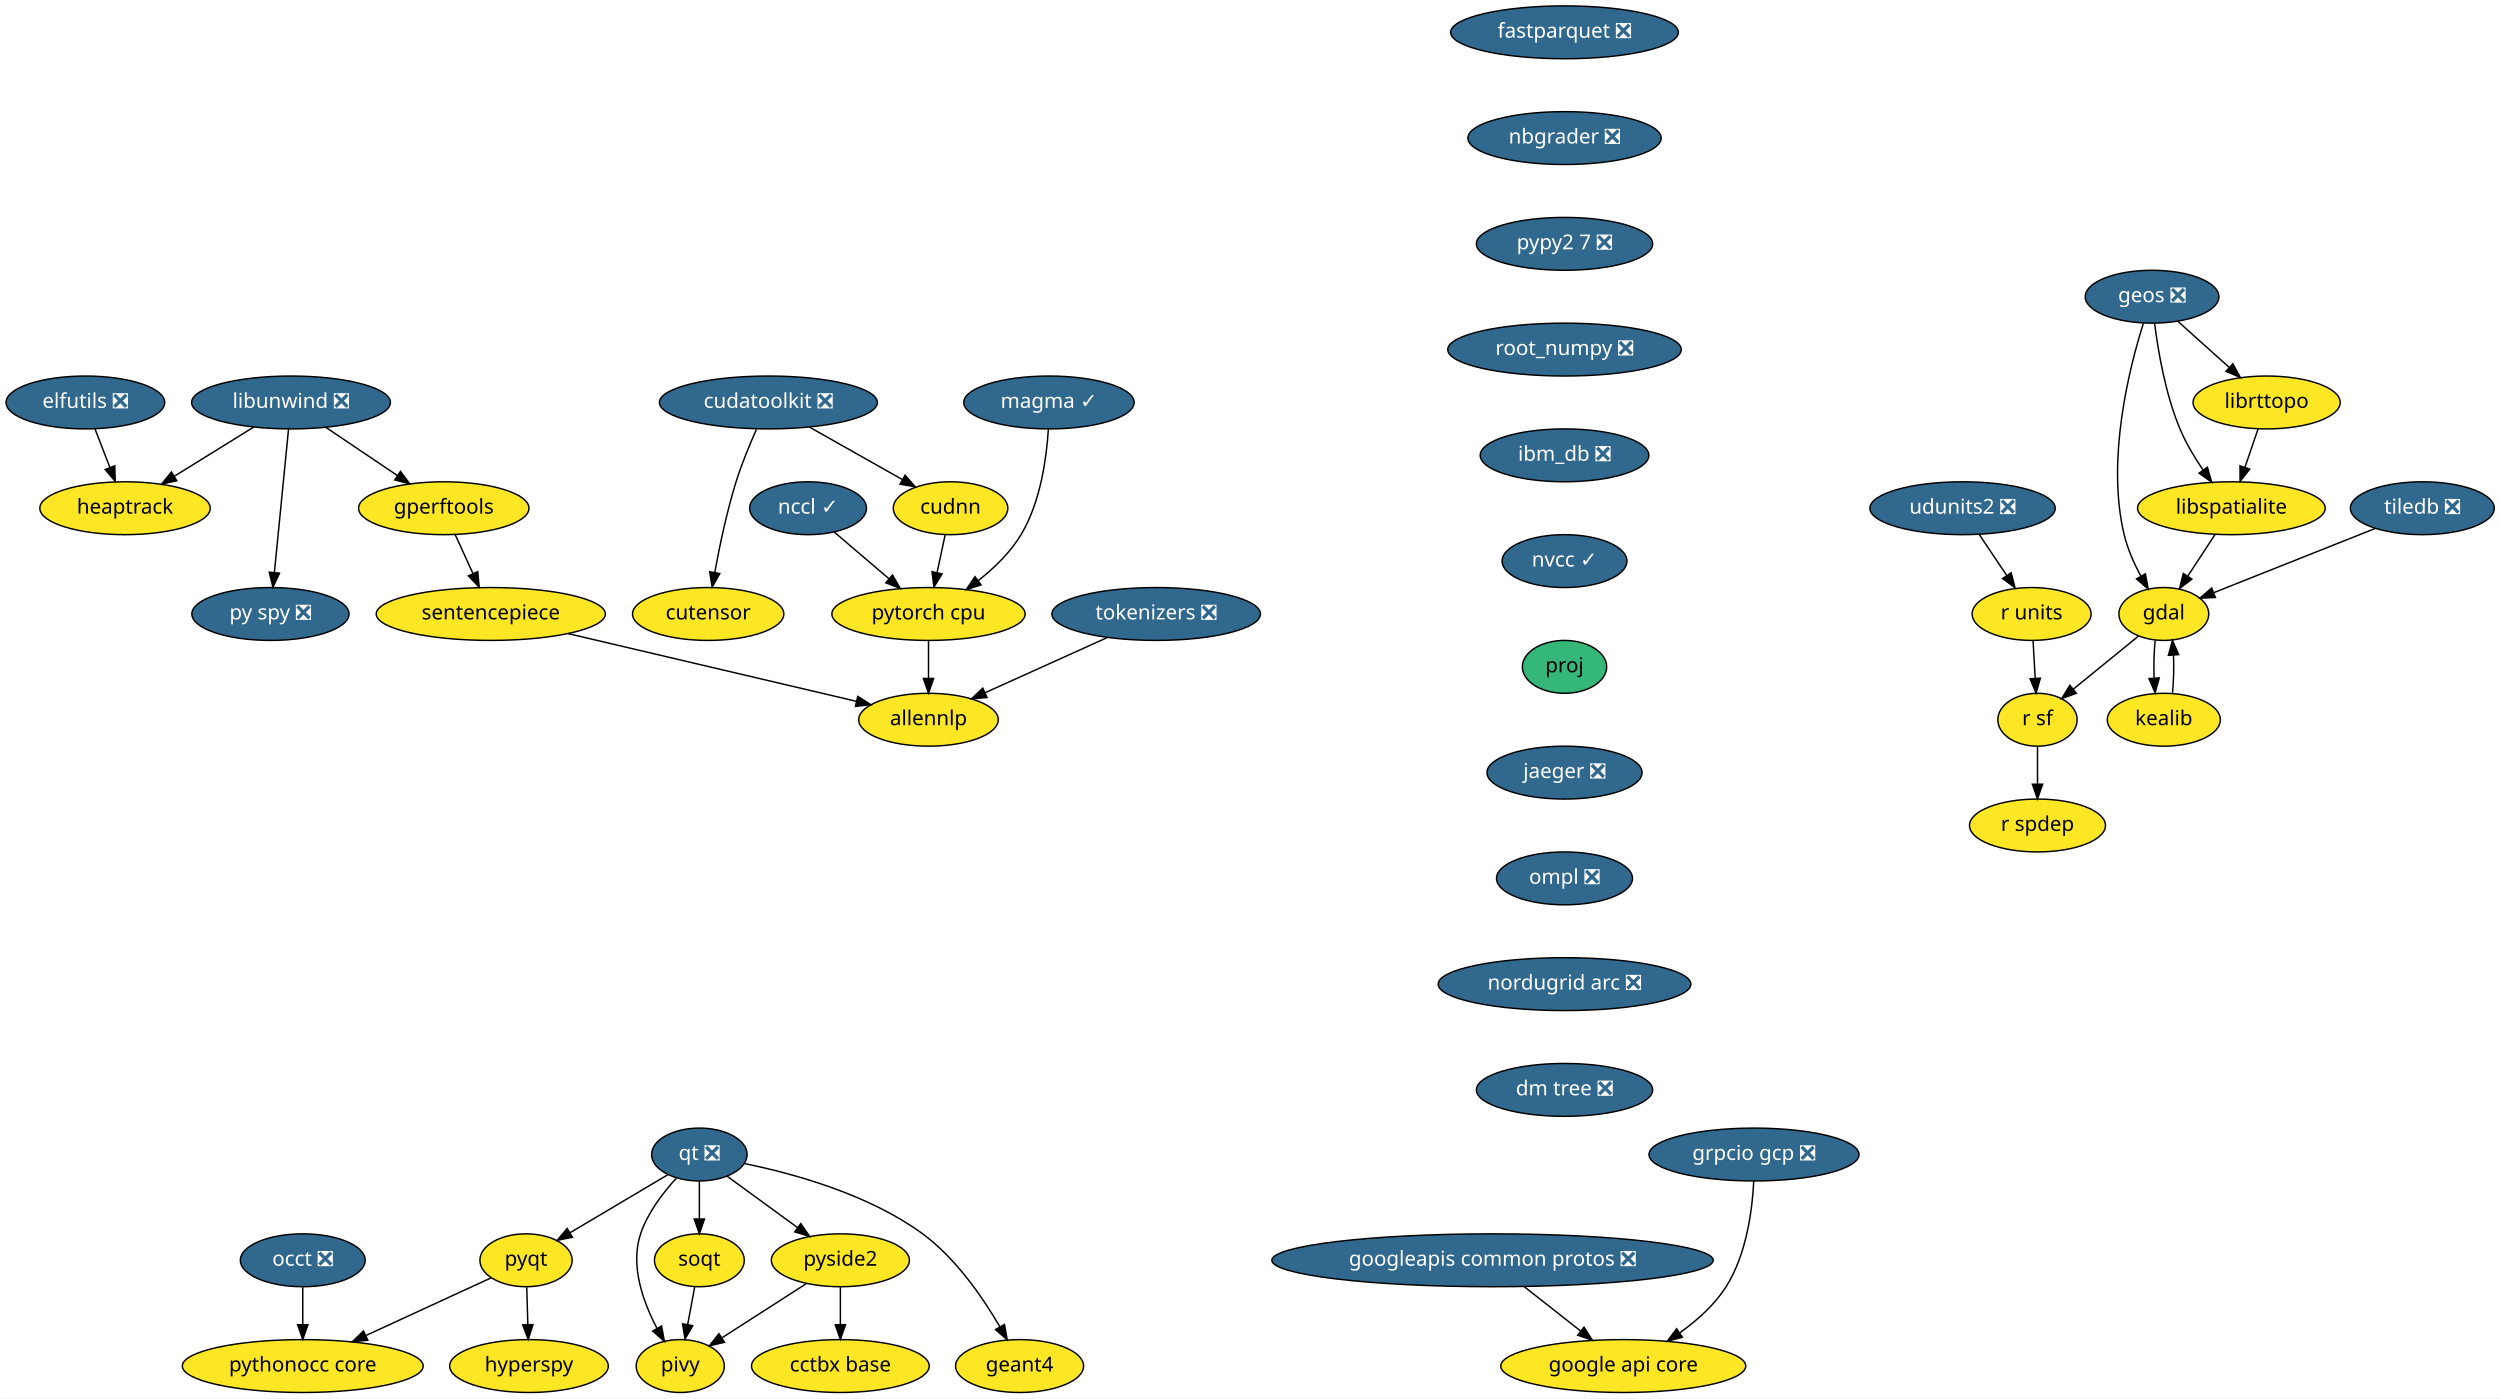
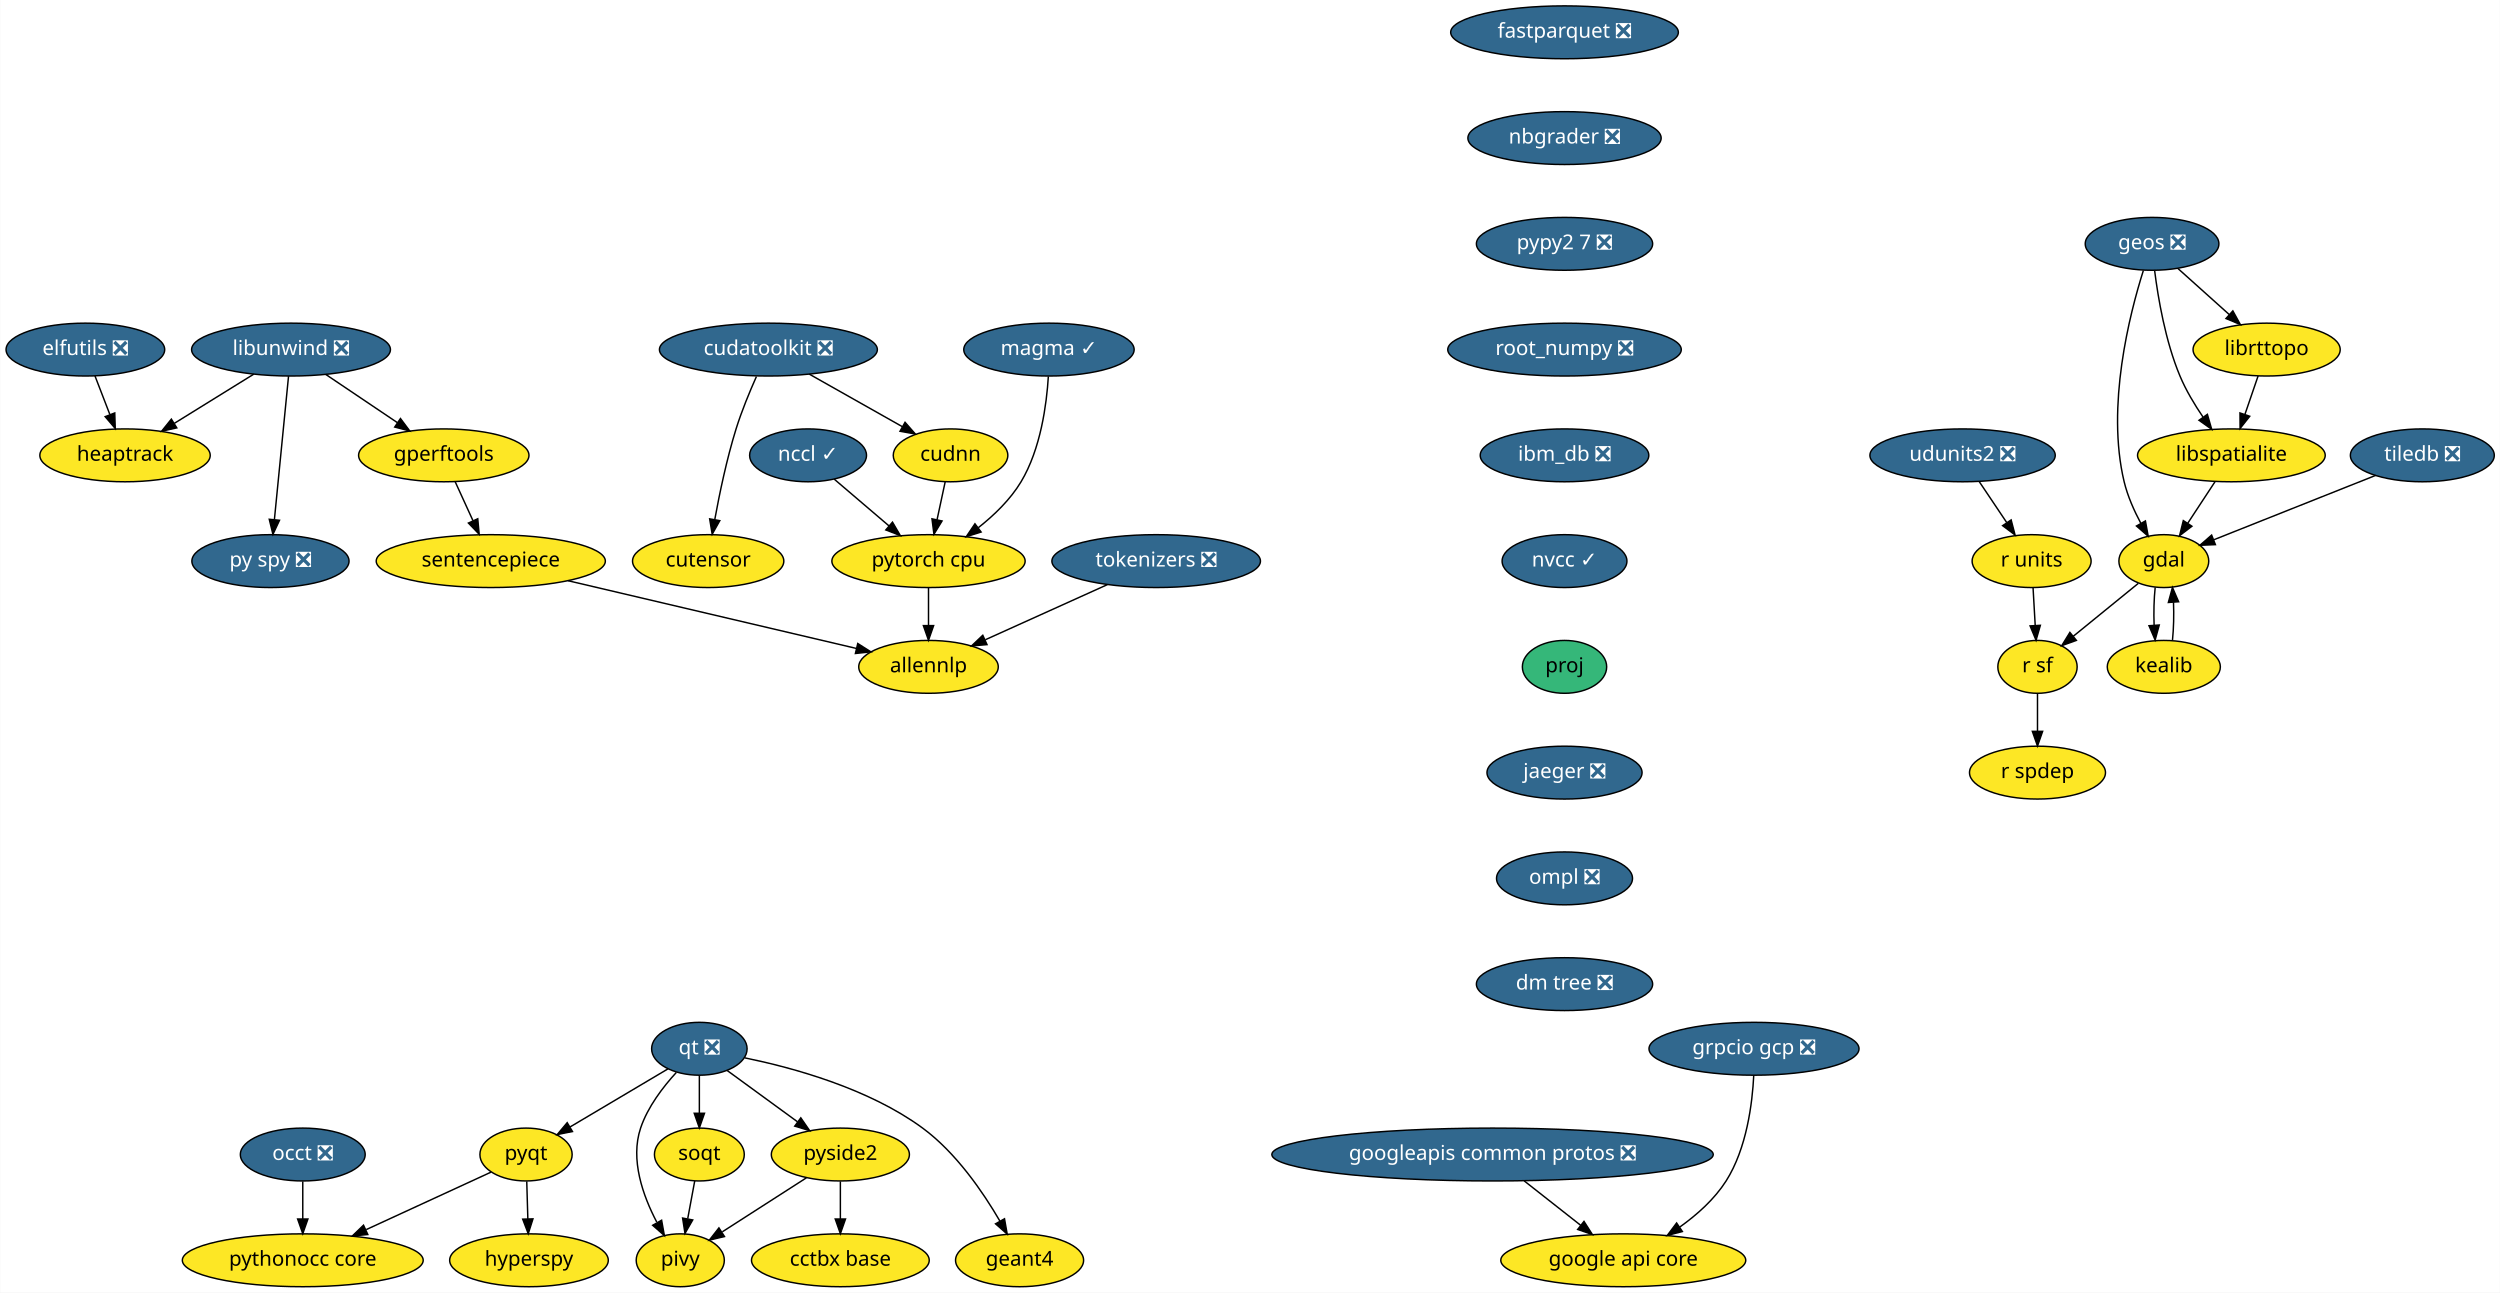
- <svg xmlns="http://www.w3.org/2000/svg" xmlns:xlink="http://www.w3.org/1999/xlink" width="1702pt" height="952pt" viewBox="0.00 0.00 1701.75 952.00">
-   <g id="graph0" class="graph" transform="scale(1 1) rotate(0) translate(4 948)">
-     <polygon fill="white" stroke="transparent" points="-4,4 -4,-948 1697.75,-948 1697.75,4 -4,4" />
+ <svg xmlns="http://www.w3.org/2000/svg" xmlns:xlink="http://www.w3.org/1999/xlink" width="1702pt" height="880pt" viewBox="0.00 0.00 1701.75 880.00">
+   <g id="graph0" class="graph" transform="scale(1 1) rotate(0) translate(4 876)">
+     <polygon fill="white" stroke="transparent" points="-4,4 -4,-876 1697.75,-876 1697.75,4 -4,4" />
    <g id="node1" class="node">
      <g id="a_node1">
        <a xlink:href="https://github.com/conda-forge/elfutils-feedstock/pull/20" xlink:title="elfutils ❎">
-           <ellipse fill="#31688e" stroke="black" cx="54" cy="-674" rx="54" ry="18" />
-           <text text-anchor="middle" x="54" y="-670.3" font-family="Times-Roman" font-size="14.00" fill="white">elfutils ❎</text>
+           <ellipse fill="#31688e" stroke="black" cx="54" cy="-638" rx="54" ry="18" />
+           <text text-anchor="middle" x="54" y="-634.3" font-family="Times-Roman" font-size="14.00" fill="white">elfutils ❎</text>
        </a>
      </g>
    </g>
    <g id="node2" class="node">
      <g id="a_node2">
        <a xlink:href="https://github.com/conda-forge/heaptrack-feedstock" xlink:title="heaptrack">
-           <ellipse fill="#fde725" stroke="black" cx="81" cy="-602" rx="58" ry="18" />
-           <text text-anchor="middle" x="81" y="-598.3" font-family="Times-Roman" font-size="14.00">heaptrack</text>
+           <ellipse fill="#fde725" stroke="black" cx="81" cy="-566" rx="58" ry="18" />
+           <text text-anchor="middle" x="81" y="-562.3" font-family="Times-Roman" font-size="14.00">heaptrack</text>
        </a>
      </g>
    </g>
    <g id="edge1" class="edge">
-       <path fill="none" stroke="black" d="M60.54,-656.05C63.57,-648.18 67.26,-638.62 70.67,-629.79" />
-       <polygon fill="black" stroke="black" points="74,-630.86 74.34,-620.28 67.47,-628.35 74,-630.86" />
+       <path fill="none" stroke="black" d="M60.54,-620.05C63.57,-612.18 67.26,-602.62 70.67,-593.79" />
+       <polygon fill="black" stroke="black" points="74,-594.86 74.34,-584.28 67.47,-592.35 74,-594.86" />
    </g>
    <g id="node3" class="node">
      <g id="a_node3">
        <a xlink:href="https://github.com/conda-forge/fastparquet-feedstock/pull/38" xlink:title="fastparquet ❎">
-           <ellipse fill="#31688e" stroke="black" cx="1061" cy="-926" rx="77.5" ry="18" />
-           <text text-anchor="middle" x="1061" y="-922.3" font-family="Times-Roman" font-size="14.00" fill="white">fastparquet ❎</text>
+           <ellipse fill="#31688e" stroke="black" cx="1061" cy="-854" rx="77.5" ry="18" />
+           <text text-anchor="middle" x="1061" y="-850.3" font-family="Times-Roman" font-size="14.00" fill="white">fastparquet ❎</text>
        </a>
      </g>
    </g>
    <g id="node4" class="node">
      <g id="a_node4">
        <a xlink:href="https://github.com/conda-forge/nbgrader-feedstock/pull/41" xlink:title="nbgrader ❎">
-           <ellipse fill="#31688e" stroke="black" cx="1061" cy="-854" rx="65.79" ry="18" />
-           <text text-anchor="middle" x="1061" y="-850.3" font-family="Times-Roman" font-size="14.00" fill="white">nbgrader ❎</text>
+           <ellipse fill="#31688e" stroke="black" cx="1061" cy="-782" rx="65.79" ry="18" />
+           <text text-anchor="middle" x="1061" y="-778.3" font-family="Times-Roman" font-size="14.00" fill="white">nbgrader ❎</text>
        </a>
      </g>
    </g>
    <g id="node19" class="node">
      <g id="a_node19">
        <a xlink:href="https://github.com/conda-forge/pypy2.7-feedstock/pull/3" xlink:title="pypy2 7 ❎">
-           <ellipse fill="#31688e" stroke="black" cx="1061" cy="-782" rx="60" ry="18" />
-           <text text-anchor="middle" x="1061" y="-778.3" font-family="Times-Roman" font-size="14.00" fill="white">pypy2 7 ❎</text>
+           <ellipse fill="#31688e" stroke="black" cx="1061" cy="-710" rx="60" ry="18" />
+           <text text-anchor="middle" x="1061" y="-706.3" font-family="Times-Roman" font-size="14.00" fill="white">pypy2 7 ❎</text>
        </a>
      </g>
    </g>
    <g id="node5" class="node">
      <g id="a_node5">
        <a xlink:href="https://github.com/conda-forge/gdal-feedstock" xlink:title="gdal">
-           <ellipse fill="#fde725" stroke="black" cx="1469" cy="-530" rx="30.59" ry="18" />
-           <text text-anchor="middle" x="1469" y="-526.3" font-family="Times-Roman" font-size="14.00">gdal</text>
+           <ellipse fill="#fde725" stroke="black" cx="1469" cy="-494" rx="30.59" ry="18" />
+           <text text-anchor="middle" x="1469" y="-490.3" font-family="Times-Roman" font-size="14.00">gdal</text>
        </a>
      </g>
    </g>
    <g id="node6" class="node">
      <g id="a_node6">
        <a xlink:href="https://github.com/conda-forge/kealib-feedstock" xlink:title="kealib">
-           <ellipse fill="#fde725" stroke="black" cx="1469" cy="-458" rx="38.5" ry="18" />
-           <text text-anchor="middle" x="1469" y="-454.3" font-family="Times-Roman" font-size="14.00">kealib</text>
+           <ellipse fill="#fde725" stroke="black" cx="1469" cy="-422" rx="38.5" ry="18" />
+           <text text-anchor="middle" x="1469" y="-418.3" font-family="Times-Roman" font-size="14.00">kealib</text>
        </a>
      </g>
    </g>
    <g id="edge3" class="edge">
-       <path fill="none" stroke="black" d="M1463.12,-512.05C1462.3,-504.35 1462.06,-495.03 1462.39,-486.36" />
-       <polygon fill="black" stroke="black" points="1465.89,-486.49 1463.09,-476.28 1458.91,-486.01 1465.89,-486.49" />
+       <path fill="none" stroke="black" d="M1463.12,-476.05C1462.3,-468.35 1462.06,-459.03 1462.39,-450.36" />
+       <polygon fill="black" stroke="black" points="1465.89,-450.49 1463.09,-440.28 1458.91,-450.01 1465.89,-450.49" />
    </g>
    <g id="node7" class="node">
      <g id="a_node7">
        <a xlink:href="https://github.com/conda-forge/r-sf-feedstock" xlink:title="r sf">
-           <ellipse fill="#fde725" stroke="black" cx="1383" cy="-458" rx="27" ry="18" />
-           <text text-anchor="middle" x="1383" y="-454.3" font-family="Times-Roman" font-size="14.00">r sf</text>
+           <ellipse fill="#fde725" stroke="black" cx="1383" cy="-422" rx="27" ry="18" />
+           <text text-anchor="middle" x="1383" y="-418.3" font-family="Times-Roman" font-size="14.00">r sf</text>
        </a>
      </g>
    </g>
    <g id="edge4" class="edge">
-       <path fill="none" stroke="black" d="M1451.6,-514.83C1438.88,-504.48 1421.46,-490.31 1407.36,-478.83" />
-       <polygon fill="black" stroke="black" points="1409.47,-476.03 1399.5,-472.43 1405.05,-481.46 1409.47,-476.03" />
+       <path fill="none" stroke="black" d="M1451.6,-478.83C1438.88,-468.48 1421.46,-454.31 1407.36,-442.83" />
+       <polygon fill="black" stroke="black" points="1409.47,-440.03 1399.5,-436.43 1405.05,-445.46 1409.47,-440.03" />
    </g>
    <g id="edge5" class="edge">
-       <path fill="none" stroke="black" d="M1474.91,-476.28C1475.71,-484.03 1475.94,-493.36 1475.59,-502.01" />
-       <polygon fill="black" stroke="black" points="1472.09,-501.83 1474.88,-512.05 1479.08,-502.33 1472.09,-501.83" />
+       <path fill="none" stroke="black" d="M1474.91,-440.28C1475.71,-448.03 1475.94,-457.36 1475.59,-466.01" />
+       <polygon fill="black" stroke="black" points="1472.09,-465.83 1474.88,-476.05 1479.08,-466.33 1472.09,-465.83" />
    </g>
    <g id="node8" class="node">
      <g id="a_node8">
        <a xlink:href="https://github.com/conda-forge/r-spdep-feedstock" xlink:title="r spdep">
-           <ellipse fill="#fde725" stroke="black" cx="1383" cy="-386" rx="46.29" ry="18" />
-           <text text-anchor="middle" x="1383" y="-382.3" font-family="Times-Roman" font-size="14.00">r spdep</text>
+           <ellipse fill="#fde725" stroke="black" cx="1383" cy="-350" rx="46.29" ry="18" />
+           <text text-anchor="middle" x="1383" y="-346.3" font-family="Times-Roman" font-size="14.00">r spdep</text>
        </a>
      </g>
    </g>
    <g id="edge6" class="edge">
-       <path fill="none" stroke="black" d="M1383,-439.7C1383,-431.98 1383,-422.71 1383,-414.11" />
-       <polygon fill="black" stroke="black" points="1386.5,-414.1 1383,-404.1 1379.5,-414.1 1386.5,-414.1" />
+       <path fill="none" stroke="black" d="M1383,-403.7C1383,-395.98 1383,-386.71 1383,-378.11" />
+       <polygon fill="black" stroke="black" points="1386.5,-378.1 1383,-368.1 1379.5,-378.1 1386.5,-378.1" />
    </g>
    <g id="node9" class="node">
      <g id="a_node9">
        <a xlink:href="https://github.com/conda-forge/geos-feedstock/pull/47" xlink:title="geos ❎">
-           <ellipse fill="#31688e" stroke="black" cx="1461" cy="-746" rx="45.5" ry="18" />
-           <text text-anchor="middle" x="1461" y="-742.3" font-family="Times-Roman" font-size="14.00" fill="white">geos ❎</text>
+           <ellipse fill="#31688e" stroke="black" cx="1461" cy="-710" rx="45.5" ry="18" />
+           <text text-anchor="middle" x="1461" y="-706.3" font-family="Times-Roman" font-size="14.00" fill="white">geos ❎</text>
        </a>
      </g>
    </g>
    <g id="edge7" class="edge">
-       <path fill="none" stroke="black" d="M1455.08,-727.85C1445.69,-698.16 1429.65,-635.45 1442,-584 1444.34,-574.27 1448.77,-564.3 1453.39,-555.68" />
-       <polygon fill="black" stroke="black" points="1456.47,-557.35 1458.37,-546.93 1450.38,-553.89 1456.47,-557.35" />
+       <path fill="none" stroke="black" d="M1455.08,-691.85C1445.69,-662.16 1429.65,-599.45 1442,-548 1444.34,-538.27 1448.77,-528.3 1453.39,-519.68" />
+       <polygon fill="black" stroke="black" points="1456.47,-521.35 1458.37,-510.93 1450.38,-517.89 1456.47,-521.35" />
    </g>
    <g id="node10" class="node">
      <g id="a_node10">
        <a xlink:href="https://github.com/conda-forge/libspatialite-feedstock" xlink:title="libspatialite">
-           <ellipse fill="#fde725" stroke="black" cx="1515" cy="-602" rx="63.89" ry="18" />
-           <text text-anchor="middle" x="1515" y="-598.3" font-family="Times-Roman" font-size="14.00">libspatialite</text>
+           <ellipse fill="#fde725" stroke="black" cx="1515" cy="-566" rx="63.89" ry="18" />
+           <text text-anchor="middle" x="1515" y="-562.3" font-family="Times-Roman" font-size="14.00">libspatialite</text>
        </a>
      </g>
    </g>
    <g id="edge8" class="edge">
-       <path fill="none" stroke="black" d="M1462.76,-727.7C1465.06,-709.34 1470.04,-679.75 1480,-656 1484.05,-646.34 1489.91,-636.55 1495.69,-628.06" />
-       <polygon fill="black" stroke="black" points="1498.66,-629.92 1501.59,-619.74 1492.95,-625.87 1498.66,-629.92" />
+       <path fill="none" stroke="black" d="M1462.76,-691.7C1465.06,-673.34 1470.04,-643.75 1480,-620 1484.05,-610.34 1489.91,-600.55 1495.69,-592.06" />
+       <polygon fill="black" stroke="black" points="1498.66,-593.92 1501.59,-583.74 1492.95,-589.87 1498.66,-593.92" />
    </g>
    <g id="node11" class="node">
      <g id="a_node11">
        <a xlink:href="https://github.com/conda-forge/librttopo-feedstock" xlink:title="librttopo">
-           <ellipse fill="#fde725" stroke="black" cx="1539" cy="-674" rx="50.09" ry="18" />
-           <text text-anchor="middle" x="1539" y="-670.3" font-family="Times-Roman" font-size="14.00">librttopo</text>
+           <ellipse fill="#fde725" stroke="black" cx="1539" cy="-638" rx="50.09" ry="18" />
+           <text text-anchor="middle" x="1539" y="-634.3" font-family="Times-Roman" font-size="14.00">librttopo</text>
        </a>
      </g>
    </g>
    <g id="edge9" class="edge">
-       <path fill="none" stroke="black" d="M1478.7,-729.12C1489,-719.87 1502.16,-708.07 1513.55,-697.84" />
-       <polygon fill="black" stroke="black" points="1516,-700.35 1521.1,-691.06 1511.32,-695.14 1516,-700.35" />
+       <path fill="none" stroke="black" d="M1478.7,-693.12C1489,-683.87 1502.16,-672.07 1513.55,-661.84" />
+       <polygon fill="black" stroke="black" points="1516,-664.35 1521.1,-655.06 1511.32,-659.14 1516,-664.35" />
    </g>
    <g id="edge10" class="edge">
-       <path fill="none" stroke="black" d="M1503.86,-584.05C1498.3,-575.59 1491.47,-565.19 1485.33,-555.84" />
-       <polygon fill="black" stroke="black" points="1488.13,-553.74 1479.72,-547.31 1482.28,-557.59 1488.13,-553.74" />
+       <path fill="none" stroke="black" d="M1503.86,-548.05C1498.3,-539.59 1491.47,-529.19 1485.33,-519.84" />
+       <polygon fill="black" stroke="black" points="1488.13,-517.74 1479.72,-511.31 1482.28,-521.59 1488.13,-517.74" />
    </g>
    <g id="edge11" class="edge">
-       <path fill="none" stroke="black" d="M1533.19,-656.05C1530.49,-648.18 1527.21,-638.62 1524.19,-629.79" />
-       <polygon fill="black" stroke="black" points="1527.48,-628.6 1520.92,-620.28 1520.86,-630.87 1527.48,-628.6" />
+       <path fill="none" stroke="black" d="M1533.19,-620.05C1530.49,-612.18 1527.21,-602.62 1524.19,-593.79" />
+       <polygon fill="black" stroke="black" points="1527.48,-592.6 1520.92,-584.28 1520.86,-594.87 1527.48,-592.6" />
    </g>
    <g id="node12" class="node">
      <g id="a_node12">
        <a xlink:href="https://github.com/conda-forge/google-api-core-feedstock" xlink:title="google api core">
          <ellipse fill="#fde725" stroke="black" cx="1101" cy="-18" rx="83.39" ry="18" />
          <text text-anchor="middle" x="1101" y="-14.3" font-family="Times-Roman" font-size="14.00">google api core</text>
        </a>
      </g>
    </g>
    <g id="node13" class="node">
      <g id="a_node13">
        <a xlink:href="https://github.com/conda-forge/googleapis-common-protos-feedstock/pull/26" xlink:title="googleapis common protos ❎">
          <ellipse fill="#31688e" stroke="black" cx="1012" cy="-90" rx="150.27" ry="18" />
          <text text-anchor="middle" x="1012" y="-86.3" font-family="Times-Roman" font-size="14.00" fill="white">googleapis common protos ❎</text>
        </a>
      </g>
    </g>
    <g id="edge12" class="edge">
      <path fill="none" stroke="black" d="M1033.54,-72.05C1045.11,-62.96 1059.52,-51.63 1072.05,-41.77" />
      <polygon fill="black" stroke="black" points="1074.26,-44.48 1079.96,-35.55 1069.94,-38.98 1074.26,-44.48" />
    </g>
    <g id="node14" class="node">
      <g id="a_node14">
        <a xlink:href="https://github.com/conda-forge/hyperspy-feedstock" xlink:title="hyperspy">
          <ellipse fill="#fde725" stroke="black" cx="356" cy="-18" rx="54" ry="18" />
          <text text-anchor="middle" x="356" y="-14.3" font-family="Times-Roman" font-size="14.00">hyperspy</text>
        </a>
      </g>
    </g>
    <g id="node15" class="node">
      <g id="a_node15">
        <a xlink:href="https://github.com/conda-forge/libunwind-feedstock/pull/14" xlink:title="libunwind ❎">
-           <ellipse fill="#31688e" stroke="black" cx="194" cy="-674" rx="67.69" ry="18" />
-           <text text-anchor="middle" x="194" y="-670.3" font-family="Times-Roman" font-size="14.00" fill="white">libunwind ❎</text>
+           <ellipse fill="#31688e" stroke="black" cx="194" cy="-638" rx="67.69" ry="18" />
+           <text text-anchor="middle" x="194" y="-634.3" font-family="Times-Roman" font-size="14.00" fill="white">libunwind ❎</text>
        </a>
      </g>
    </g>
    <g id="edge13" class="edge">
-       <path fill="none" stroke="black" d="M168.64,-657.29C152.68,-647.4 131.9,-634.53 114.58,-623.8" />
-       <polygon fill="black" stroke="black" points="116.23,-620.71 105.89,-618.42 112.54,-626.66 116.23,-620.71" />
+       <path fill="none" stroke="black" d="M168.64,-621.29C152.68,-611.4 131.9,-598.53 114.58,-587.8" />
+       <polygon fill="black" stroke="black" points="116.23,-584.71 105.89,-582.42 112.54,-590.66 116.23,-584.71" />
    </g>
    <g id="node16" class="node">
      <g id="a_node16">
        <a xlink:href="https://github.com/conda-forge/gperftools-feedstock" xlink:title="gperftools">
-           <ellipse fill="#fde725" stroke="black" cx="298" cy="-602" rx="58" ry="18" />
-           <text text-anchor="middle" x="298" y="-598.3" font-family="Times-Roman" font-size="14.00">gperftools</text>
+           <ellipse fill="#fde725" stroke="black" cx="298" cy="-566" rx="58" ry="18" />
+           <text text-anchor="middle" x="298" y="-562.3" font-family="Times-Roman" font-size="14.00">gperftools</text>
        </a>
      </g>
    </g>
    <g id="edge14" class="edge">
-       <path fill="none" stroke="black" d="M217.6,-657.12C232.06,-647.38 250.75,-634.8 266.47,-624.22" />
-       <polygon fill="black" stroke="black" points="268.51,-627.07 274.85,-618.58 264.6,-621.26 268.51,-627.07" />
+       <path fill="none" stroke="black" d="M217.6,-621.12C232.06,-611.38 250.75,-598.8 266.47,-588.22" />
+       <polygon fill="black" stroke="black" points="268.51,-591.07 274.85,-582.58 264.6,-585.26 268.51,-591.07" />
    </g>
    <g id="node17" class="node">
      <g id="a_node17">
        <a xlink:href="https://github.com/conda-forge/py-spy-feedstock/pull/11" xlink:title="py spy ❎">
-           <ellipse fill="#31688e" stroke="black" cx="180" cy="-530" rx="53.5" ry="18" />
-           <text text-anchor="middle" x="180" y="-526.3" font-family="Times-Roman" font-size="14.00" fill="white">py spy ❎</text>
+           <ellipse fill="#31688e" stroke="black" cx="180" cy="-494" rx="53.5" ry="18" />
+           <text text-anchor="middle" x="180" y="-490.3" font-family="Times-Roman" font-size="14.00" fill="white">py spy ❎</text>
        </a>
      </g>
    </g>
    <g id="edge15" class="edge">
-       <path fill="none" stroke="black" d="M192.31,-655.87C189.93,-631.67 185.54,-587.21 182.7,-558.39" />
-       <polygon fill="black" stroke="black" points="186.16,-557.8 181.69,-548.19 179.19,-558.48 186.16,-557.8" />
+       <path fill="none" stroke="black" d="M192.31,-619.87C189.93,-595.67 185.54,-551.21 182.7,-522.39" />
+       <polygon fill="black" stroke="black" points="186.16,-521.8 181.69,-512.19 179.19,-522.48 186.16,-521.8" />
    </g>
    <g id="node18" class="node">
      <g id="a_node18">
        <a xlink:href="https://github.com/conda-forge/sentencepiece-feedstock" xlink:title="sentencepiece">
-           <ellipse fill="#fde725" stroke="black" cx="330" cy="-530" rx="78" ry="18" />
-           <text text-anchor="middle" x="330" y="-526.3" font-family="Times-Roman" font-size="14.00">sentencepiece</text>
+           <ellipse fill="#fde725" stroke="black" cx="330" cy="-494" rx="78" ry="18" />
+           <text text-anchor="middle" x="330" y="-490.3" font-family="Times-Roman" font-size="14.00">sentencepiece</text>
        </a>
      </g>
    </g>
    <g id="edge16" class="edge">
-       <path fill="none" stroke="black" d="M305.75,-584.05C309.39,-576.09 313.81,-566.41 317.88,-557.51" />
-       <polygon fill="black" stroke="black" points="321.13,-558.83 322.1,-548.28 314.76,-555.91 321.13,-558.83" />
+       <path fill="none" stroke="black" d="M305.75,-548.05C309.39,-540.09 313.81,-530.41 317.88,-521.51" />
+       <polygon fill="black" stroke="black" points="321.13,-522.83 322.1,-512.28 314.76,-519.91 321.13,-522.83" />
    </g>
    <g id="node33" class="node">
      <g id="a_node33">
        <a xlink:href="https://github.com/conda-forge/allennlp-feedstock" xlink:title="allennlp">
-           <ellipse fill="#fde725" stroke="black" cx="628" cy="-458" rx="47.5" ry="18" />
-           <text text-anchor="middle" x="628" y="-454.3" font-family="Times-Roman" font-size="14.00">allennlp</text>
+           <ellipse fill="#fde725" stroke="black" cx="628" cy="-422" rx="47.5" ry="18" />
+           <text text-anchor="middle" x="628" y="-418.3" font-family="Times-Roman" font-size="14.00">allennlp</text>
        </a>
      </g>
    </g>
    <g id="edge33" class="edge">
-       <path fill="none" stroke="black" d="M382.59,-516.65C438,-503.63 524.59,-483.29 578.72,-470.58" />
-       <polygon fill="black" stroke="black" points="579.83,-473.91 588.76,-468.22 578.23,-467.1 579.83,-473.91" />
+       <path fill="none" stroke="black" d="M382.59,-480.65C438,-467.63 524.59,-447.29 578.72,-434.58" />
+       <polygon fill="black" stroke="black" points="579.83,-437.91 588.76,-432.22 578.23,-431.1 579.83,-437.91" />
    </g>
    <g id="node30" class="node">
      <g id="a_node30">
        <a xlink:href="https://github.com/conda-forge/root_numpy-feedstock/pull/19" xlink:title="root_numpy ❎">
-           <ellipse fill="#31688e" stroke="black" cx="1061" cy="-710" rx="79.5" ry="18" />
-           <text text-anchor="middle" x="1061" y="-706.3" font-family="Times-Roman" font-size="14.00" fill="white">root_numpy ❎</text>
+           <ellipse fill="#31688e" stroke="black" cx="1061" cy="-638" rx="79.5" ry="18" />
+           <text text-anchor="middle" x="1061" y="-634.3" font-family="Times-Roman" font-size="14.00" fill="white">root_numpy ❎</text>
        </a>
      </g>
    </g>
    <g id="node20" class="node">
      <g id="a_node20">
        <a xlink:href="https://github.com/conda-forge/pyqt-feedstock" xlink:title="pyqt">
          <ellipse fill="#fde725" stroke="black" cx="354" cy="-90" rx="31.4" ry="18" />
          <text text-anchor="middle" x="354" y="-86.3" font-family="Times-Roman" font-size="14.00">pyqt</text>
        </a>
      </g>
    </g>
    <g id="edge18" class="edge">
      <path fill="none" stroke="black" d="M354.49,-71.7C354.71,-63.98 354.98,-54.71 355.23,-46.11" />
      <polygon fill="black" stroke="black" points="358.72,-46.2 355.51,-36.1 351.73,-46 358.72,-46.2" />
    </g>
    <g id="node21" class="node">
      <g id="a_node21">
        <a xlink:href="https://github.com/conda-forge/pythonocc-core-feedstock" xlink:title="pythonocc core">
          <ellipse fill="#fde725" stroke="black" cx="202" cy="-18" rx="82" ry="18" />
          <text text-anchor="middle" x="202" y="-14.3" font-family="Times-Roman" font-size="14.00">pythonocc core</text>
        </a>
      </g>
    </g>
    <g id="edge19" class="edge">
      <path fill="none" stroke="black" d="M330.25,-78.06C307.54,-67.61 272.78,-51.6 245.17,-38.88" />
      <polygon fill="black" stroke="black" points="246.28,-35.54 235.73,-34.54 243.35,-41.9 246.28,-35.54" />
    </g>
    <g id="node22" class="node">
      <g id="a_node22">
        <a xlink:href="https://github.com/conda-forge/qt-feedstock/pull/184" xlink:title="qt ❎">
          <ellipse fill="#31688e" stroke="black" cx="472" cy="-162" rx="32.5" ry="18" />
          <text text-anchor="middle" x="472" y="-158.3" font-family="Times-Roman" font-size="14.00" fill="white">qt ❎</text>
        </a>
      </g>
    </g>
    <g id="edge20" class="edge">
      <path fill="none" stroke="black" d="M450.63,-148.32C432,-137.27 404.78,-121.13 383.98,-108.78" />
      <polygon fill="black" stroke="black" points="385.6,-105.67 375.21,-103.58 382.02,-111.69 385.6,-105.67" />
    </g>
    <g id="node23" class="node">
      <g id="a_node23">
        <a xlink:href="https://github.com/conda-forge/pivy-feedstock" xlink:title="pivy">
          <ellipse fill="#fde725" stroke="black" cx="459" cy="-18" rx="30" ry="18" />
          <text text-anchor="middle" x="459" y="-14.3" font-family="Times-Roman" font-size="14.00">pivy</text>
        </a>
      </g>
    </g>
    <g id="edge21" class="edge">
      <path fill="none" stroke="black" d="M456.34,-145.9C447.32,-136.07 436.83,-122.43 432,-108 424.82,-86.56 433.58,-61.94 442.98,-44.03" />
      <polygon fill="black" stroke="black" points="446.3,-45.27 448.18,-34.84 440.21,-41.83 446.3,-45.27" />
    </g>
    <g id="node24" class="node">
      <g id="a_node24">
        <a xlink:href="https://github.com/conda-forge/pyside2-feedstock" xlink:title="pyside2">
          <ellipse fill="#fde725" stroke="black" cx="568" cy="-90" rx="47" ry="18" />
          <text text-anchor="middle" x="568" y="-86.3" font-family="Times-Roman" font-size="14.00">pyside2</text>
        </a>
      </g>
    </g>
    <g id="edge22" class="edge">
      <path fill="none" stroke="black" d="M490.97,-147.17C504.61,-137.22 523.28,-123.61 538.81,-112.28" />
      <polygon fill="black" stroke="black" points="541.06,-114.98 547.07,-106.26 536.93,-109.32 541.06,-114.98" />
    </g>
    <g id="node25" class="node">
      <g id="a_node25">
        <a xlink:href="https://github.com/conda-forge/soqt-feedstock" xlink:title="soqt">
          <ellipse fill="#fde725" stroke="black" cx="472" cy="-90" rx="30.59" ry="18" />
          <text text-anchor="middle" x="472" y="-86.3" font-family="Times-Roman" font-size="14.00">soqt</text>
        </a>
      </g>
    </g>
    <g id="edge23" class="edge">
      <path fill="none" stroke="black" d="M472,-143.7C472,-135.98 472,-126.71 472,-118.11" />
      <polygon fill="black" stroke="black" points="475.5,-118.1 472,-108.1 468.5,-118.1 475.5,-118.1" />
    </g>
    <g id="node26" class="node">
      <g id="a_node26">
        <a xlink:href="https://github.com/conda-forge/geant4-feedstock" xlink:title="geant4">
          <ellipse fill="#fde725" stroke="black" cx="690" cy="-18" rx="43.59" ry="18" />
          <text text-anchor="middle" x="690" y="-14.3" font-family="Times-Roman" font-size="14.00">geant4</text>
        </a>
      </g>
    </g>
    <g id="edge24" class="edge">
      <path fill="none" stroke="black" d="M502.78,-155.84C535.4,-149.18 587.19,-135.07 624,-108 646.74,-91.27 665.1,-64.48 676.63,-44.65" />
      <polygon fill="black" stroke="black" points="679.74,-46.26 681.58,-35.82 673.63,-42.83 679.74,-46.26" />
    </g>
    <g id="edge25" class="edge">
      <path fill="none" stroke="black" d="M544.88,-74.15C528.17,-63.42 505.49,-48.86 487.64,-37.39" />
      <polygon fill="black" stroke="black" points="489.1,-34.17 478.79,-31.71 485.32,-40.06 489.1,-34.17" />
    </g>
    <g id="node27" class="node">
      <g id="a_node27">
        <a xlink:href="https://github.com/conda-forge/cctbx-base-feedstock" xlink:title="cctbx base">
          <ellipse fill="#fde725" stroke="black" cx="568" cy="-18" rx="60.5" ry="18" />
          <text text-anchor="middle" x="568" y="-14.3" font-family="Times-Roman" font-size="14.00">cctbx base</text>
        </a>
      </g>
    </g>
    <g id="edge26" class="edge">
      <path fill="none" stroke="black" d="M568,-71.7C568,-63.98 568,-54.71 568,-46.11" />
      <polygon fill="black" stroke="black" points="571.5,-46.1 568,-36.1 564.5,-46.1 571.5,-46.1" />
    </g>
    <g id="edge27" class="edge">
      <path fill="none" stroke="black" d="M468.85,-72.05C467.42,-64.35 465.69,-55.03 464.08,-46.36" />
      <polygon fill="black" stroke="black" points="467.48,-45.47 462.21,-36.28 460.59,-46.75 467.48,-45.47" />
    </g>
    <g id="node28" class="node">
      <g id="a_node28">
        <a xlink:href="https://github.com/conda-forge/r-units-feedstock" xlink:title="r units">
-           <ellipse fill="#fde725" stroke="black" cx="1379" cy="-530" rx="40.5" ry="18" />
-           <text text-anchor="middle" x="1379" y="-526.3" font-family="Times-Roman" font-size="14.00">r units</text>
+           <ellipse fill="#fde725" stroke="black" cx="1379" cy="-494" rx="40.5" ry="18" />
+           <text text-anchor="middle" x="1379" y="-490.3" font-family="Times-Roman" font-size="14.00">r units</text>
        </a>
      </g>
    </g>
    <g id="edge28" class="edge">
-       <path fill="none" stroke="black" d="M1379.99,-511.7C1380.43,-503.98 1380.96,-494.71 1381.45,-486.11" />
-       <polygon fill="black" stroke="black" points="1384.95,-486.29 1382.02,-476.1 1377.96,-485.89 1384.95,-486.29" />
+       <path fill="none" stroke="black" d="M1379.99,-475.7C1380.43,-467.98 1380.96,-458.71 1381.45,-450.11" />
+       <polygon fill="black" stroke="black" points="1384.95,-450.29 1382.02,-440.1 1377.96,-449.89 1384.95,-450.29" />
    </g>
    <g id="node29" class="node">
      <g id="a_node29">
        <a xlink:href="https://github.com/conda-forge/udunits2-feedstock/pull/39" xlink:title="udunits2 ❎">
-           <ellipse fill="#31688e" stroke="black" cx="1332" cy="-602" rx="63.09" ry="18" />
-           <text text-anchor="middle" x="1332" y="-598.3" font-family="Times-Roman" font-size="14.00" fill="white">udunits2 ❎</text>
+           <ellipse fill="#31688e" stroke="black" cx="1332" cy="-566" rx="63.09" ry="18" />
+           <text text-anchor="middle" x="1332" y="-562.3" font-family="Times-Roman" font-size="14.00" fill="white">udunits2 ❎</text>
        </a>
      </g>
    </g>
    <g id="edge29" class="edge">
-       <path fill="none" stroke="black" d="M1343.38,-584.05C1348.98,-575.71 1355.84,-565.49 1362.05,-556.25" />
-       <polygon fill="black" stroke="black" points="1365.06,-558.04 1367.73,-547.79 1359.25,-554.14 1365.06,-558.04" />
+       <path fill="none" stroke="black" d="M1343.38,-548.05C1348.98,-539.71 1355.84,-529.49 1362.05,-520.25" />
+       <polygon fill="black" stroke="black" points="1365.06,-522.04 1367.73,-511.79 1359.25,-518.14 1365.06,-522.04" />
    </g>
    <g id="node34" class="node">
      <g id="a_node34">
        <a xlink:href="https://github.com/conda-forge/ibm_db-feedstock/pull/27" xlink:title="ibm_db ❎">
-           <ellipse fill="#31688e" stroke="black" cx="1061" cy="-638" rx="57.39" ry="18" />
-           <text text-anchor="middle" x="1061" y="-634.3" font-family="Times-Roman" font-size="14.00" fill="white">ibm_db ❎</text>
+           <ellipse fill="#31688e" stroke="black" cx="1061" cy="-566" rx="57.39" ry="18" />
+           <text text-anchor="middle" x="1061" y="-562.3" font-family="Times-Roman" font-size="14.00" fill="white">ibm_db ❎</text>
        </a>
      </g>
    </g>
    <g id="node31" class="node">
      <g id="a_node31">
        <a xlink:href="https://github.com/conda-forge/tiledb-feedstock/pull/102" xlink:title="tiledb ❎">
-           <ellipse fill="#31688e" stroke="black" cx="1645" cy="-602" rx="48.99" ry="18" />
-           <text text-anchor="middle" x="1645" y="-598.3" font-family="Times-Roman" font-size="14.00" fill="white">tiledb ❎</text>
+           <ellipse fill="#31688e" stroke="black" cx="1645" cy="-566" rx="48.99" ry="18" />
+           <text text-anchor="middle" x="1645" y="-562.3" font-family="Times-Roman" font-size="14.00" fill="white">tiledb ❎</text>
        </a>
      </g>
    </g>
    <g id="edge31" class="edge">
-       <path fill="none" stroke="black" d="M1613.13,-588.32C1581.98,-575.93 1534.72,-557.14 1502.89,-544.48" />
-       <polygon fill="black" stroke="black" points="1504.13,-541.21 1493.55,-540.76 1501.55,-547.71 1504.13,-541.21" />
+       <path fill="none" stroke="black" d="M1613.13,-552.32C1581.98,-539.93 1534.72,-521.14 1502.89,-508.48" />
+       <polygon fill="black" stroke="black" points="1504.13,-505.21 1493.55,-504.76 1501.55,-511.71 1504.13,-505.21" />
    </g>
    <g id="node32" class="node">
      <g id="a_node32">
        <a xlink:href="https://github.com/conda-forge/occt-feedstock/pull/59" xlink:title="occt ❎">
          <ellipse fill="#31688e" stroke="black" cx="202" cy="-90" rx="42.49" ry="18" />
          <text text-anchor="middle" x="202" y="-86.3" font-family="Times-Roman" font-size="14.00" fill="white">occt ❎</text>
        </a>
      </g>
    </g>
    <g id="edge32" class="edge">
      <path fill="none" stroke="black" d="M202,-71.7C202,-63.98 202,-54.71 202,-46.11" />
      <polygon fill="black" stroke="black" points="205.5,-46.1 202,-36.1 198.5,-46.1 205.5,-46.1" />
    </g>
    <g id="node37" class="node">
      <g id="a_node37">
        <a xlink:href="https://github.com/conda-forge/nvcc-feedstock/pull/62" xlink:title="nvcc ✓">
-           <ellipse fill="#31688e" stroke="black" cx="1061" cy="-566" rx="42.49" ry="18" />
-           <text text-anchor="middle" x="1061" y="-562.3" font-family="Times-Roman" font-size="14.00" fill="white">nvcc ✓</text>
+           <ellipse fill="#31688e" stroke="black" cx="1061" cy="-494" rx="42.49" ry="18" />
+           <text text-anchor="middle" x="1061" y="-490.3" font-family="Times-Roman" font-size="14.00" fill="white">nvcc ✓</text>
        </a>
      </g>
    </g>
    <g id="node35" class="node">
      <g id="a_node35">
        <a xlink:href="https://github.com/conda-forge/pytorch-cpu-feedstock" xlink:title="pytorch cpu">
-           <ellipse fill="#fde725" stroke="black" cx="628" cy="-530" rx="65.79" ry="18" />
-           <text text-anchor="middle" x="628" y="-526.3" font-family="Times-Roman" font-size="14.00">pytorch cpu</text>
+           <ellipse fill="#fde725" stroke="black" cx="628" cy="-494" rx="65.79" ry="18" />
+           <text text-anchor="middle" x="628" y="-490.3" font-family="Times-Roman" font-size="14.00">pytorch cpu</text>
        </a>
      </g>
    </g>
    <g id="edge35" class="edge">
-       <path fill="none" stroke="black" d="M628,-511.7C628,-503.98 628,-494.71 628,-486.11" />
-       <polygon fill="black" stroke="black" points="631.5,-486.1 628,-476.1 624.5,-486.1 631.5,-486.1" />
+       <path fill="none" stroke="black" d="M628,-475.7C628,-467.98 628,-458.71 628,-450.11" />
+       <polygon fill="black" stroke="black" points="631.5,-450.1 628,-440.1 624.5,-450.1 631.5,-450.1" />
    </g>
    <g id="node36" class="node">
      <g id="a_node36">
        <a xlink:href="https://github.com/conda-forge/grpcio-gcp-feedstock/pull/9" xlink:title="grpcio gcp ❎">
          <ellipse fill="#31688e" stroke="black" cx="1190" cy="-162" rx="71.5" ry="18" />
          <text text-anchor="middle" x="1190" y="-158.3" font-family="Times-Roman" font-size="14.00" fill="white">grpcio gcp ❎</text>
        </a>
      </g>
    </g>
    <g id="edge36" class="edge">
      <path fill="none" stroke="black" d="M1189.83,-143.94C1188.89,-124.98 1185.08,-94.13 1171,-72 1163.1,-59.58 1151.2,-48.99 1139.44,-40.61" />
      <polygon fill="black" stroke="black" points="1141.22,-37.59 1130.96,-34.91 1137.31,-43.4 1141.22,-37.59" />
    </g>
    <g id="node41" class="node">
      <g id="a_node41">
        <a xlink:href="https://github.com/conda-forge/proj-feedstock" xlink:title="proj">
-           <ellipse fill="#35b779" stroke="black" cx="1061" cy="-494" rx="28.7" ry="18" />
-           <text text-anchor="middle" x="1061" y="-490.3" font-family="Times-Roman" font-size="14.00">proj</text>
+           <ellipse fill="#35b779" stroke="black" cx="1061" cy="-422" rx="28.7" ry="18" />
+           <text text-anchor="middle" x="1061" y="-418.3" font-family="Times-Roman" font-size="14.00">proj</text>
        </a>
      </g>
    </g>
    <g id="node38" class="node">
      <g id="a_node38">
        <a xlink:href="https://github.com/conda-forge/cudatoolkit-feedstock/pull/4" xlink:title="cudatoolkit ❎">
-           <ellipse fill="#31688e" stroke="black" cx="519" cy="-674" rx="74.19" ry="18" />
-           <text text-anchor="middle" x="519" y="-670.3" font-family="Times-Roman" font-size="14.00" fill="white">cudatoolkit ❎</text>
+           <ellipse fill="#31688e" stroke="black" cx="519" cy="-638" rx="74.19" ry="18" />
+           <text text-anchor="middle" x="519" y="-634.3" font-family="Times-Roman" font-size="14.00" fill="white">cudatoolkit ❎</text>
        </a>
      </g>
    </g>
    <g id="node39" class="node">
      <g id="a_node39">
        <a xlink:href="https://github.com/conda-forge/cudnn-feedstock" xlink:title="cudnn">
-           <ellipse fill="#fde725" stroke="black" cx="643" cy="-602" rx="39" ry="18" />
-           <text text-anchor="middle" x="643" y="-598.3" font-family="Times-Roman" font-size="14.00">cudnn</text>
+           <ellipse fill="#fde725" stroke="black" cx="643" cy="-566" rx="39" ry="18" />
+           <text text-anchor="middle" x="643" y="-562.3" font-family="Times-Roman" font-size="14.00">cudnn</text>
        </a>
      </g>
    </g>
    <g id="edge38" class="edge">
-       <path fill="none" stroke="black" d="M546.83,-657.29C565.57,-646.71 590.36,-632.71 610.08,-621.58" />
-       <polygon fill="black" stroke="black" points="612.04,-624.5 619.03,-616.53 608.6,-618.4 612.04,-624.5" />
+       <path fill="none" stroke="black" d="M546.83,-621.29C565.57,-610.71 590.36,-596.71 610.08,-585.58" />
+       <polygon fill="black" stroke="black" points="612.04,-588.5 619.03,-580.53 608.6,-582.4 612.04,-588.5" />
    </g>
    <g id="node40" class="node">
      <g id="a_node40">
        <a xlink:href="https://github.com/conda-forge/cutensor-feedstock" xlink:title="cutensor">
-           <ellipse fill="#fde725" stroke="black" cx="478" cy="-530" rx="51.5" ry="18" />
-           <text text-anchor="middle" x="478" y="-526.3" font-family="Times-Roman" font-size="14.00">cutensor</text>
+           <ellipse fill="#fde725" stroke="black" cx="478" cy="-494" rx="51.5" ry="18" />
+           <text text-anchor="middle" x="478" y="-490.3" font-family="Times-Roman" font-size="14.00">cutensor</text>
        </a>
      </g>
    </g>
    <g id="edge39" class="edge">
-       <path fill="none" stroke="black" d="M510.84,-655.63C506.29,-645.43 500.79,-632.18 497,-620 490.67,-599.67 485.74,-576.07 482.49,-558.29" />
-       <polygon fill="black" stroke="black" points="485.91,-557.54 480.73,-548.3 479.02,-558.76 485.91,-557.54" />
+       <path fill="none" stroke="black" d="M510.84,-619.63C506.29,-609.43 500.79,-596.18 497,-584 490.67,-563.67 485.74,-540.07 482.49,-522.29" />
+       <polygon fill="black" stroke="black" points="485.91,-521.54 480.73,-512.3 479.02,-522.76 485.91,-521.54" />
    </g>
    <g id="edge40" class="edge">
-       <path fill="none" stroke="black" d="M639.37,-584.05C637.7,-576.26 635.68,-566.82 633.8,-558.08" />
-       <polygon fill="black" stroke="black" points="637.22,-557.32 631.7,-548.28 630.37,-558.79 637.22,-557.32" />
+       <path fill="none" stroke="black" d="M639.37,-548.05C637.7,-540.26 635.68,-530.82 633.8,-522.08" />
+       <polygon fill="black" stroke="black" points="637.22,-521.32 631.7,-512.28 630.37,-522.79 637.22,-521.32" />
    </g>
    <g id="node42" class="node">
      <g id="a_node42">
        <a xlink:href="https://github.com/conda-forge/jaeger-feedstock/pull/12" xlink:title="jaeger ❎">
-           <ellipse fill="#31688e" stroke="black" cx="1061" cy="-422" rx="52.79" ry="18" />
-           <text text-anchor="middle" x="1061" y="-418.3" font-family="Times-Roman" font-size="14.00" fill="white">jaeger ❎</text>
+           <ellipse fill="#31688e" stroke="black" cx="1061" cy="-350" rx="52.79" ry="18" />
+           <text text-anchor="middle" x="1061" y="-346.3" font-family="Times-Roman" font-size="14.00" fill="white">jaeger ❎</text>
        </a>
      </g>
    </g>
    <g id="node44" class="node">
      <g id="a_node44">
        <a xlink:href="https://github.com/conda-forge/ompl-feedstock/pull/8" xlink:title="ompl ❎">
-           <ellipse fill="#31688e" stroke="black" cx="1061" cy="-350" rx="46.29" ry="18" />
-           <text text-anchor="middle" x="1061" y="-346.3" font-family="Times-Roman" font-size="14.00" fill="white">ompl ❎</text>
+           <ellipse fill="#31688e" stroke="black" cx="1061" cy="-278" rx="46.29" ry="18" />
+           <text text-anchor="middle" x="1061" y="-274.3" font-family="Times-Roman" font-size="14.00" fill="white">ompl ❎</text>
        </a>
      </g>
    </g>
    <g id="node43" class="node">
      <g id="a_node43">
        <a xlink:href="https://github.com/conda-forge/nccl-feedstock/pull/35" xlink:title="nccl ✓">
-           <ellipse fill="#31688e" stroke="black" cx="546" cy="-602" rx="39.79" ry="18" />
-           <text text-anchor="middle" x="546" y="-598.3" font-family="Times-Roman" font-size="14.00" fill="white">nccl ✓</text>
+           <ellipse fill="#31688e" stroke="black" cx="546" cy="-566" rx="39.79" ry="18" />
+           <text text-anchor="middle" x="546" y="-562.3" font-family="Times-Roman" font-size="14.00" fill="white">nccl ✓</text>
        </a>
      </g>
    </g>
    <g id="edge43" class="edge">
-       <path fill="none" stroke="black" d="M563.79,-585.81C574.69,-576.51 588.85,-564.42 601.09,-553.97" />
-       <polygon fill="black" stroke="black" points="603.48,-556.53 608.81,-547.38 598.93,-551.21 603.48,-556.53" />
+       <path fill="none" stroke="black" d="M563.79,-549.81C574.69,-540.51 588.85,-528.42 601.09,-517.97" />
+       <polygon fill="black" stroke="black" points="603.48,-520.53 608.81,-511.38 598.93,-515.21 603.48,-520.53" />
    </g>
    <g id="node45" class="node">
      <g id="a_node45">
-         <a xlink:href="https://github.com/conda-forge/nordugrid-arc-feedstock/pull/14" xlink:title="nordugrid arc ❎">
-           <ellipse fill="#31688e" stroke="black" cx="1061" cy="-278" rx="86" ry="18" />
-           <text text-anchor="middle" x="1061" y="-274.3" font-family="Times-Roman" font-size="14.00" fill="white">nordugrid arc ❎</text>
-         </a>
-       </g>
-     </g>
-     <g id="node46" class="node">
-       <g id="a_node46">
        <a xlink:href="https://github.com/conda-forge/dm-tree-feedstock/pull/4" xlink:title="dm tree ❎">
          <ellipse fill="#31688e" stroke="black" cx="1061" cy="-206" rx="60" ry="18" />
          <text text-anchor="middle" x="1061" y="-202.3" font-family="Times-Roman" font-size="14.00" fill="white">dm tree ❎</text>
        </a>
      </g>
    </g>
+     <g id="node46" class="node">
+       <g id="a_node46">
+         <a xlink:href="https://github.com/conda-forge/tokenizers-feedstock/pull/14" xlink:title="tokenizers ❎">
+           <ellipse fill="#31688e" stroke="black" cx="783" cy="-494" rx="71" ry="18" />
+           <text text-anchor="middle" x="783" y="-490.3" font-family="Times-Roman" font-size="14.00" fill="white">tokenizers ❎</text>
+         </a>
+       </g>
+     </g>
+     <g id="edge46" class="edge">
+       <path fill="none" stroke="black" d="M749.75,-477.98C725.38,-466.98 692.22,-452 666.67,-440.46" />
+       <polygon fill="black" stroke="black" points="667.83,-437.15 657.28,-436.22 664.95,-443.53 667.83,-437.15" />
+     </g>
    <g id="node47" class="node">
      <g id="a_node47">
-         <a xlink:href="https://github.com/conda-forge/tokenizers-feedstock/pull/14" xlink:title="tokenizers ❎">
-           <ellipse fill="#31688e" stroke="black" cx="783" cy="-530" rx="71" ry="18" />
-           <text text-anchor="middle" x="783" y="-526.3" font-family="Times-Roman" font-size="14.00" fill="white">tokenizers ❎</text>
+         <a xlink:href="https://github.com/conda-forge/magma-feedstock/pull/4" xlink:title="magma ✓">
+           <ellipse fill="#31688e" stroke="black" cx="710" cy="-638" rx="58" ry="18" />
+           <text text-anchor="middle" x="710" y="-634.3" font-family="Times-Roman" font-size="14.00" fill="white">magma ✓</text>
        </a>
      </g>
    </g>
    <g id="edge47" class="edge">
-       <path fill="none" stroke="black" d="M749.75,-513.98C725.38,-502.98 692.22,-488 666.67,-476.46" />
-       <polygon fill="black" stroke="black" points="667.83,-473.15 657.28,-472.22 664.95,-479.53 667.83,-473.15" />
-     </g>
-     <g id="node48" class="node">
-       <g id="a_node48">
-         <a xlink:href="https://github.com/conda-forge/magma-feedstock/pull/4" xlink:title="magma ✓">
-           <ellipse fill="#31688e" stroke="black" cx="710" cy="-674" rx="58" ry="18" />
-           <text text-anchor="middle" x="710" y="-670.3" font-family="Times-Roman" font-size="14.00" fill="white">magma ✓</text>
-         </a>
-       </g>
-     </g>
-     <g id="edge48" class="edge">
-       <path fill="none" stroke="black" d="M709.59,-655.73C708.44,-636.86 704.42,-606.35 691,-584 683.73,-571.89 672.68,-561.24 661.86,-552.71" />
-       <polygon fill="black" stroke="black" points="663.81,-549.8 653.7,-546.62 659.62,-555.41 663.81,-549.8" />
+       <path fill="none" stroke="black" d="M709.59,-619.73C708.44,-600.86 704.42,-570.35 691,-548 683.73,-535.89 672.68,-525.24 661.86,-516.71" />
+       <polygon fill="black" stroke="black" points="663.81,-513.8 653.7,-510.62 659.62,-519.41 663.81,-513.8" />
    </g>
  </g>
</svg>
